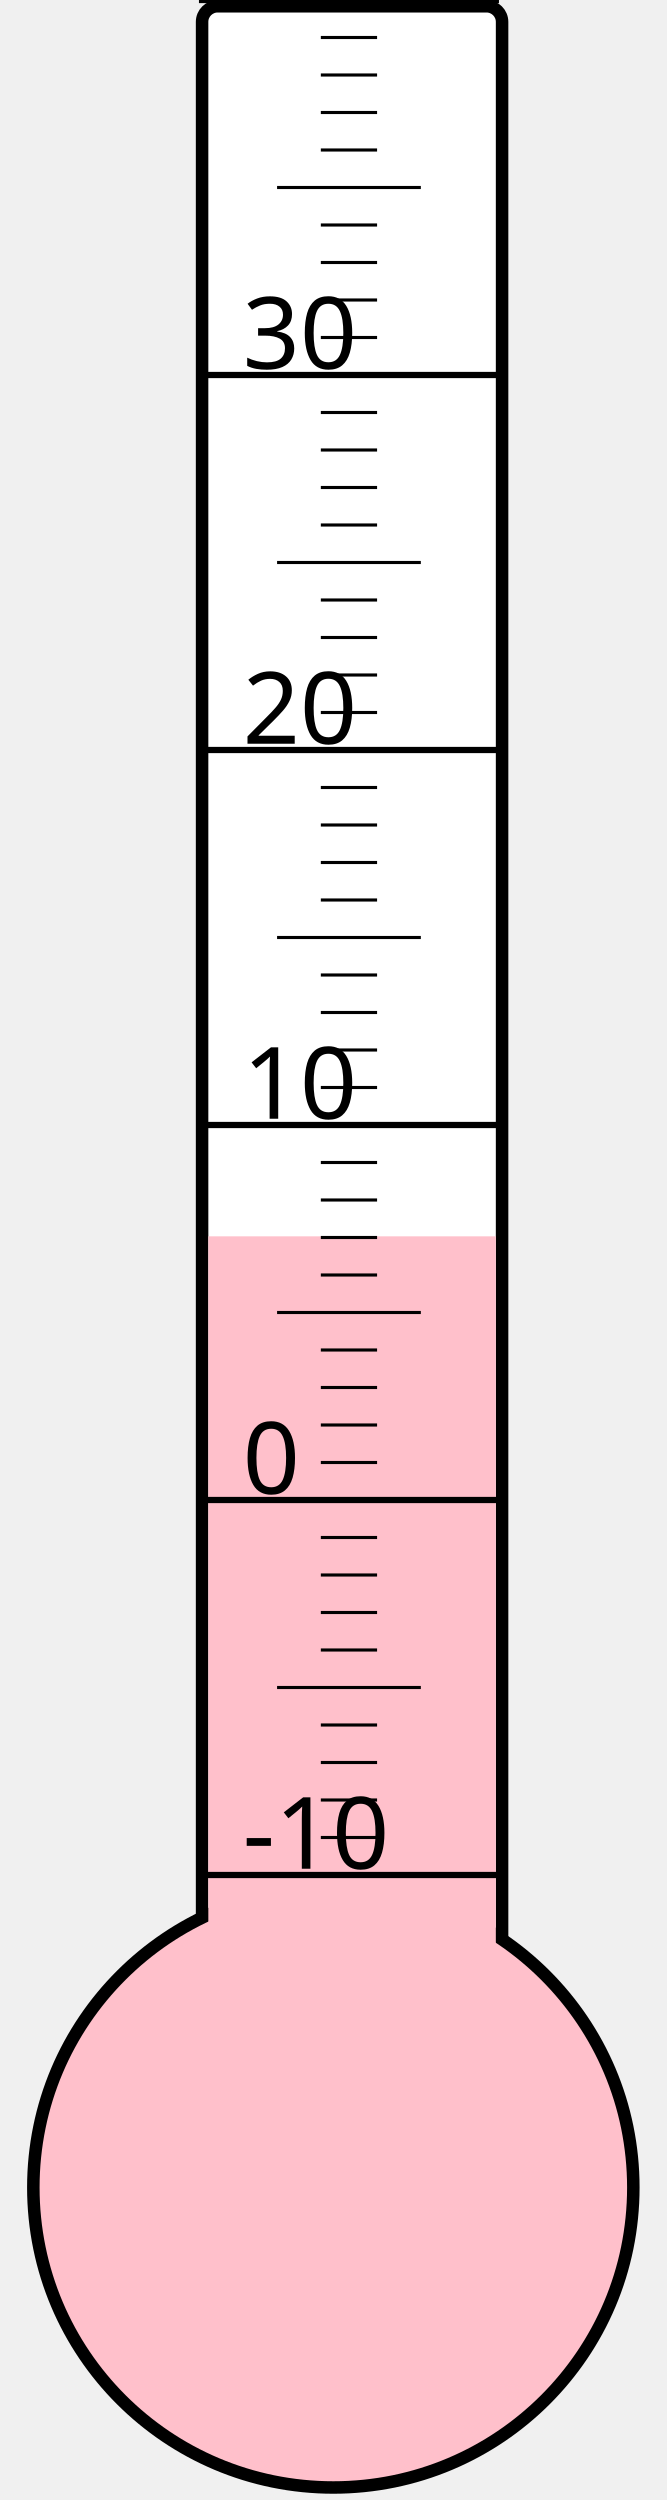
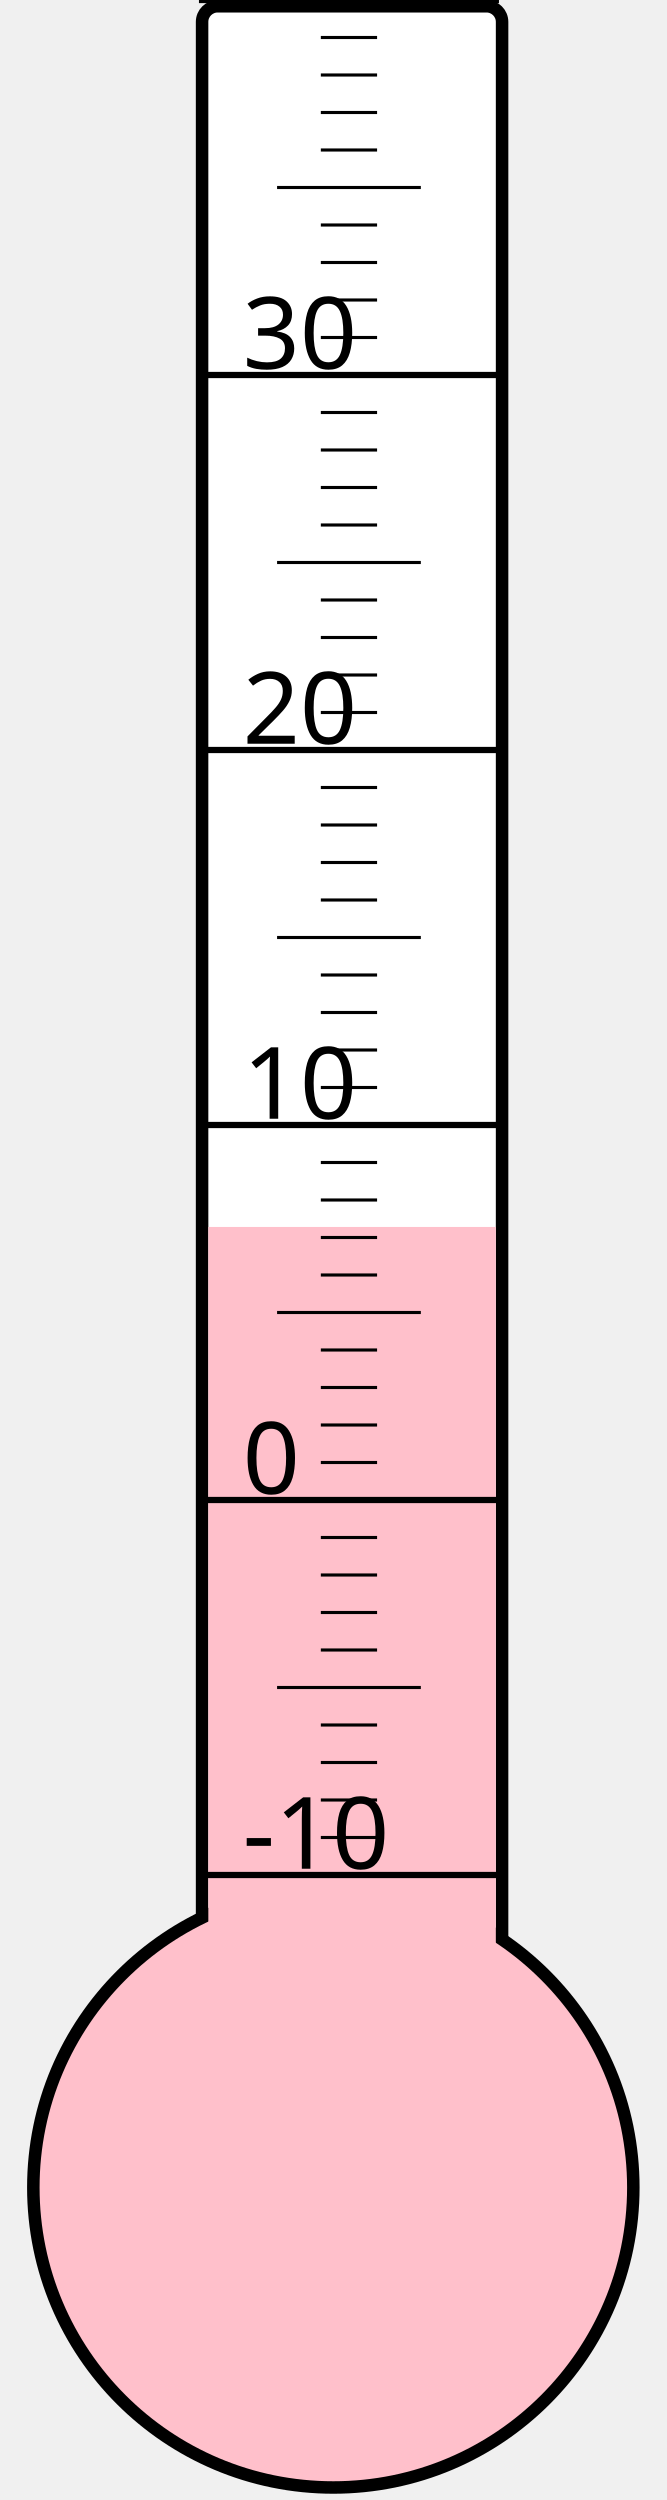
<svg xmlns="http://www.w3.org/2000/svg" width="40px" height="150px" viewBox="0 0 200 800">
  <rect width="200" height="800" x="0" y="0" style="fill: #ffffeb; fill-opacity: 0;" />
  <rect width="96" height="680" x="58" y="2" rx="5" ry="5" style="fill: white; fill-opacity: 1; stroke: black; stroke-width: 4;" />
  <circle cx="100" cy="700" r="96" style="fill: pink; stroke: black; stroke-width: 4;" />
-   <rect width="92" height="304.375" x="60" y="395.625" style="fill: pink; fill-opacity: 1; stroke-width: 0;" />
+   <rect width="92" height="307.375" x="60" y="392.625" style="fill: pink; fill-opacity: 1; stroke-width: 0;" />
  <text x="71" y="598" style="font-family: sans-serif; font-size: 24pt;">-10</text>
  <text x="71" y="478" style="font-family: sans-serif; font-size: 24pt;">0</text>
  <text x="71" y="358" style="font-family: sans-serif; font-size: 24pt;">10</text>
  <text x="71" y="238" style="font-family: sans-serif; font-size: 24pt;">20</text>
  <text x="71" y="118" style="font-family: sans-serif; font-size: 24pt;">30</text>
  <g style="stroke: black;">
    <line x1="57" y1="600" x2="153" y2="600" style="stroke-width: 2;" />
    <line x1="96" y1="588" x2="114" y2="588" style="stroke-width: 1;" />
    <line x1="96" y1="576" x2="114" y2="576" style="stroke-width: 1;" />
    <line x1="96" y1="564" x2="114" y2="564" style="stroke-width: 1;" />
    <line x1="96" y1="552" x2="114" y2="552" style="stroke-width: 1;" />
    <line x1="82" y1="540" x2="128" y2="540" style="stroke-width: 1;" />
    <line x1="96" y1="528" x2="114" y2="528" style="stroke-width: 1;" />
    <line x1="96" y1="516" x2="114" y2="516" style="stroke-width: 1;" />
    <line x1="96" y1="504" x2="114" y2="504" style="stroke-width: 1;" />
    <line x1="96" y1="492" x2="114" y2="492" style="stroke-width: 1;" />
    <line x1="57" y1="480" x2="153" y2="480" style="stroke-width: 2;" />
    <line x1="96" y1="468" x2="114" y2="468" style="stroke-width: 1;" />
    <line x1="96" y1="456" x2="114" y2="456" style="stroke-width: 1;" />
    <line x1="96" y1="444" x2="114" y2="444" style="stroke-width: 1;" />
    <line x1="96" y1="432" x2="114" y2="432" style="stroke-width: 1;" />
    <line x1="82" y1="420" x2="128" y2="420" style="stroke-width: 1;" />
    <line x1="96" y1="408" x2="114" y2="408" style="stroke-width: 1;" />
    <line x1="96" y1="396" x2="114" y2="396" style="stroke-width: 1;" />
    <line x1="96" y1="384" x2="114" y2="384" style="stroke-width: 1;" />
    <line x1="96" y1="372" x2="114" y2="372" style="stroke-width: 1;" />
    <line x1="57" y1="360" x2="153" y2="360" style="stroke-width: 2;" />
    <line x1="96" y1="348" x2="114" y2="348" style="stroke-width: 1;" />
    <line x1="96" y1="336" x2="114" y2="336" style="stroke-width: 1;" />
    <line x1="96" y1="324" x2="114" y2="324" style="stroke-width: 1;" />
    <line x1="96" y1="312" x2="114" y2="312" style="stroke-width: 1;" />
    <line x1="82" y1="300" x2="128" y2="300" style="stroke-width: 1;" />
    <line x1="96" y1="288" x2="114" y2="288" style="stroke-width: 1;" />
    <line x1="96" y1="276" x2="114" y2="276" style="stroke-width: 1;" />
    <line x1="96" y1="264" x2="114" y2="264" style="stroke-width: 1;" />
    <line x1="96" y1="252" x2="114" y2="252" style="stroke-width: 1;" />
    <line x1="57" y1="240" x2="153" y2="240" style="stroke-width: 2;" />
    <line x1="96" y1="228" x2="114" y2="228" style="stroke-width: 1;" />
    <line x1="96" y1="216" x2="114" y2="216" style="stroke-width: 1;" />
    <line x1="96" y1="204" x2="114" y2="204" style="stroke-width: 1;" />
    <line x1="96" y1="192" x2="114" y2="192" style="stroke-width: 1;" />
    <line x1="82" y1="180" x2="128" y2="180" style="stroke-width: 1;" />
    <line x1="96" y1="168" x2="114" y2="168" style="stroke-width: 1;" />
    <line x1="96" y1="156" x2="114" y2="156" style="stroke-width: 1;" />
    <line x1="96" y1="144" x2="114" y2="144" style="stroke-width: 1;" />
    <line x1="96" y1="132" x2="114" y2="132" style="stroke-width: 1;" />
    <line x1="57" y1="120" x2="153" y2="120" style="stroke-width: 2;" />
    <line x1="96" y1="108" x2="114" y2="108" style="stroke-width: 1;" />
    <line x1="96" y1="96" x2="114" y2="96" style="stroke-width: 1;" />
    <line x1="96" y1="84" x2="114" y2="84" style="stroke-width: 1;" />
    <line x1="96" y1="72" x2="114" y2="72" style="stroke-width: 1;" />
    <line x1="82" y1="60" x2="128" y2="60" style="stroke-width: 1;" />
    <line x1="96" y1="48" x2="114" y2="48" style="stroke-width: 1;" />
    <line x1="96" y1="36" x2="114" y2="36" style="stroke-width: 1;" />
    <line x1="96" y1="24" x2="114" y2="24" style="stroke-width: 1;" />
    <line x1="96" y1="12" x2="114" y2="12" style="stroke-width: 1;" />
    <line x1="57" y1="0" x2="153" y2="0" style="stroke-width: 2;" />
  </g>
</svg>
